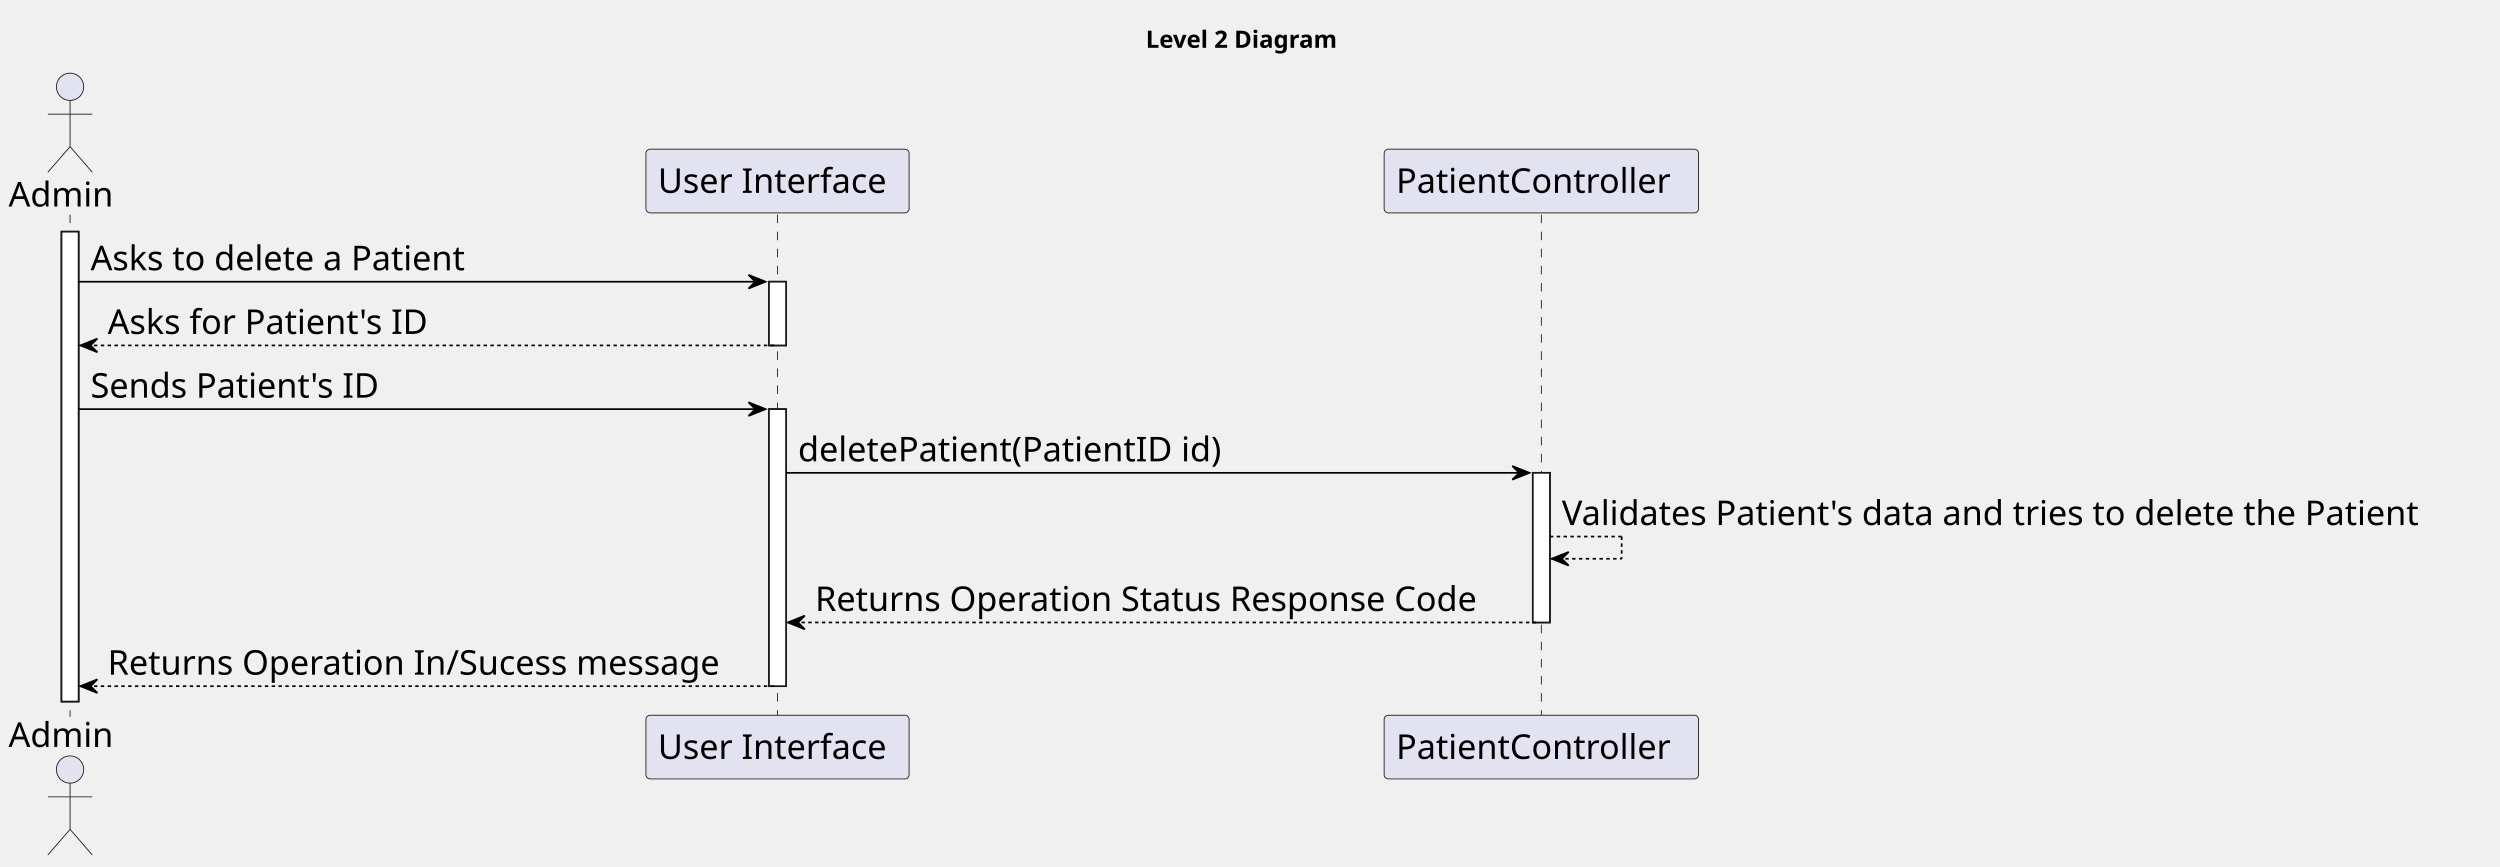
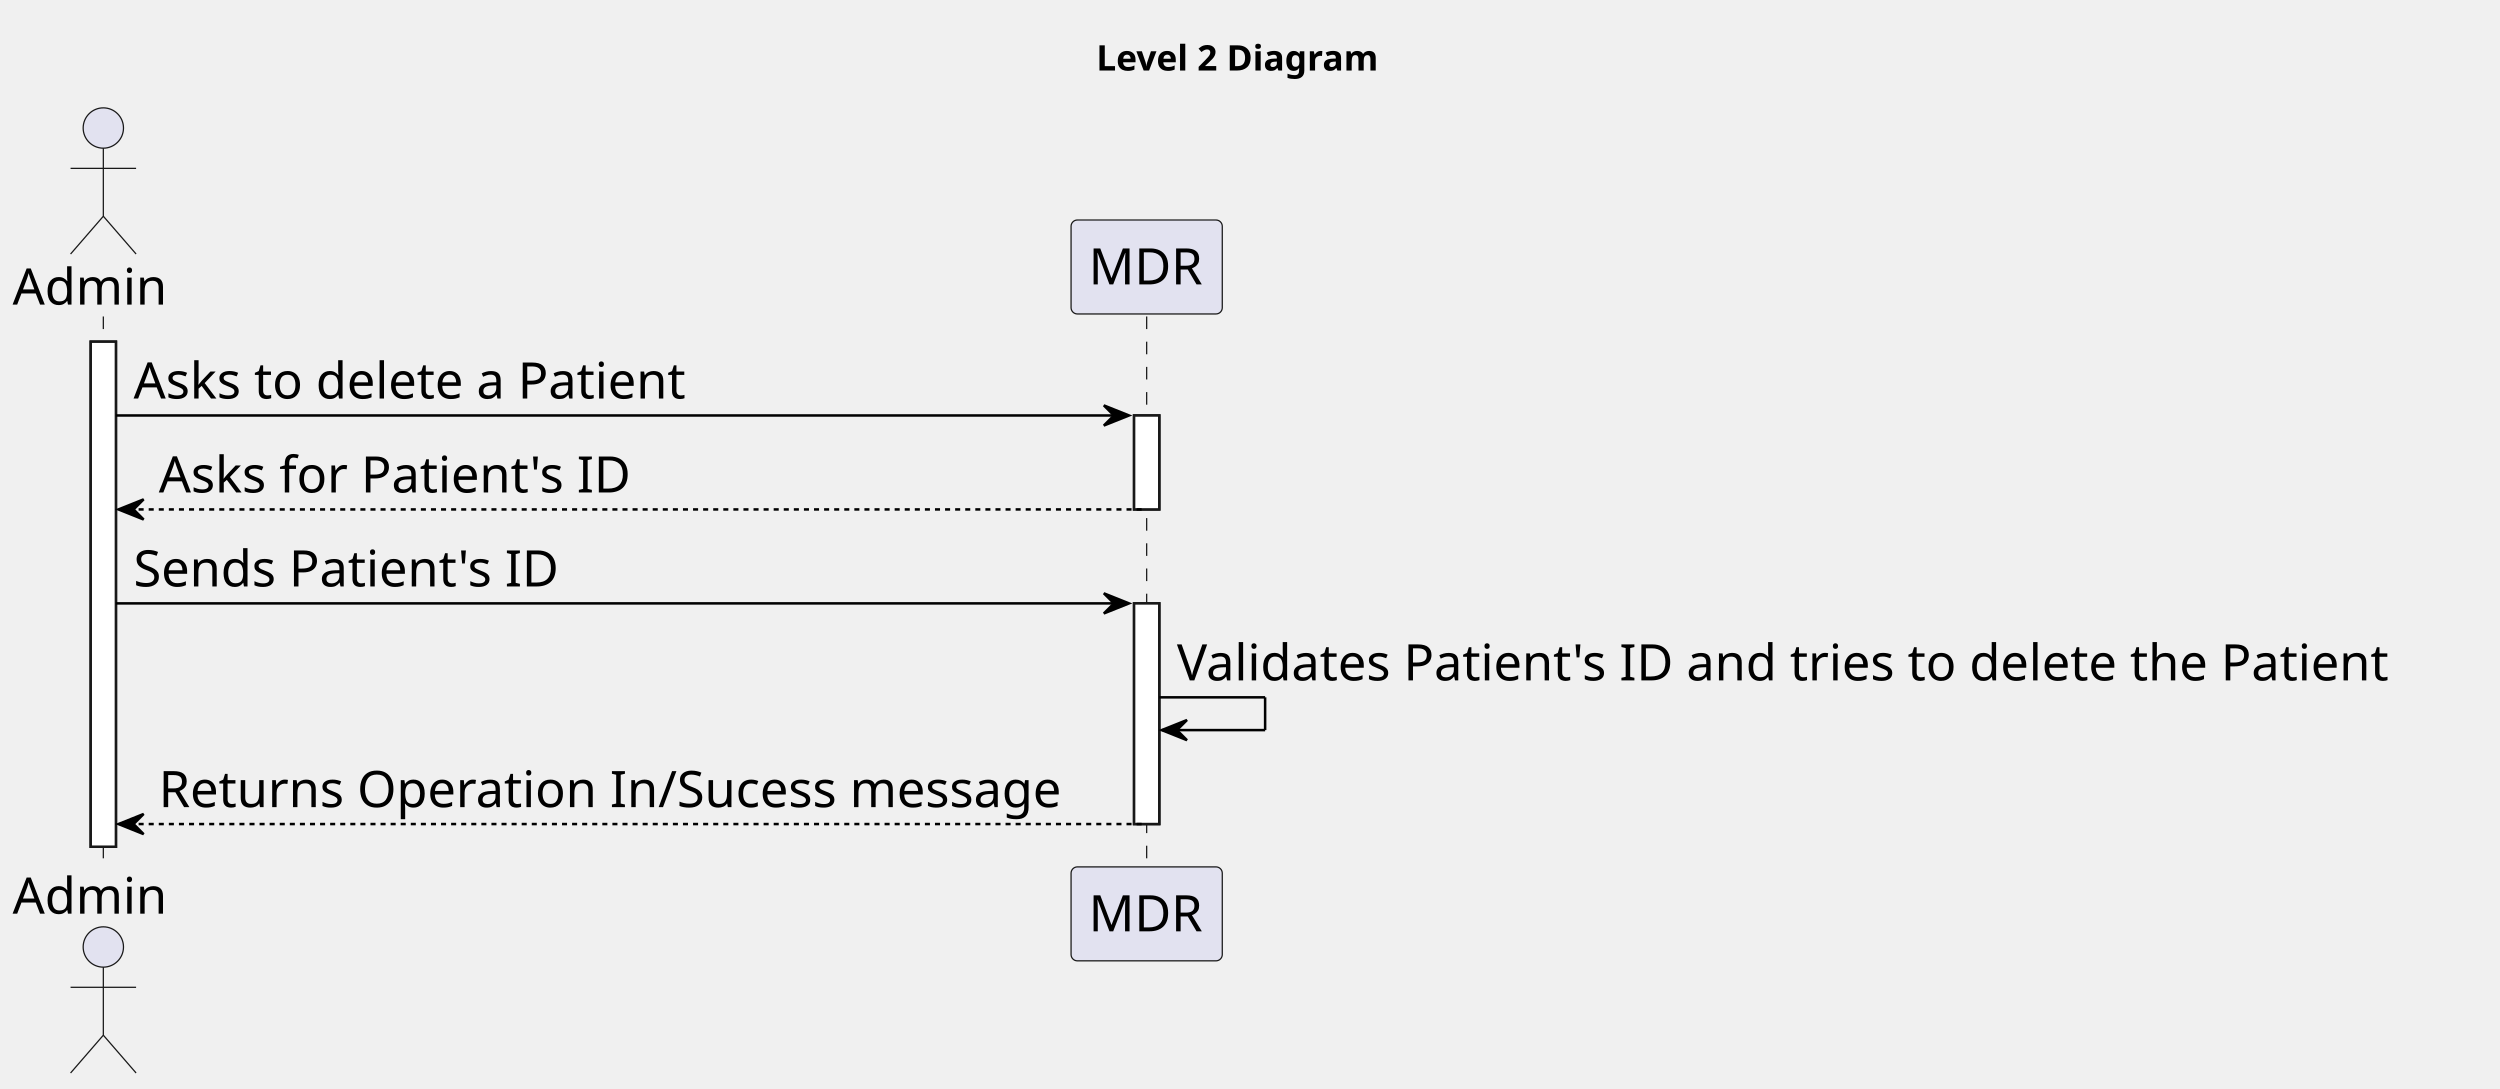
- <svg xmlns="http://www.w3.org/2000/svg" contentStyleType="text/css" height="507px" preserveAspectRatio="none" style="width:1463px;height:507px;background:#FFFFFF;" version="1.1" viewBox="0 0 1463 507" width="1463px" zoomAndPan="magnify">
+ <svg xmlns="http://www.w3.org/2000/svg" contentStyleType="text/css" height="432px" preserveAspectRatio="none" style="width:992px;height:432px;background:#FFFFFF;" version="1.1" viewBox="0 0 992 432" width="992px" zoomAndPan="magnify">
  <defs />
  <g>
-     <text fill="#000000" font-family="sans-serif" font-size="14" font-weight="bold" lengthAdjust="spacing" textLength="126" x="670.5" y="27.995">Level 2 Diagram</text>
-     <rect fill="#FFFFFF" height="274.969" style="stroke:#181818;stroke-width:1.0;" width="10" x="36" y="135.578" />
+     <text fill="#000000" font-family="sans-serif" font-size="14" font-weight="bold" lengthAdjust="spacing" textLength="126" x="435" y="27.995">Level 2 Diagram</text>
+     <rect fill="#FFFFFF" height="200.406" style="stroke:#181818;stroke-width:1.0;" width="10" x="36" y="135.578" />
    <rect fill="#FFFFFF" height="37.281" style="stroke:#181818;stroke-width:1.0;" width="10" x="450" y="164.859" />
-     <rect fill="#FFFFFF" height="162.125" style="stroke:#181818;stroke-width:1.0;" width="10" x="450" y="239.422" />
-     <rect fill="#FFFFFF" height="87.562" style="stroke:#181818;stroke-width:1.0;" width="10" x="897" y="276.703" />
-     <line style="stroke:#181818;stroke-width:0.5;stroke-dasharray:5.0,5.0;" x1="41" x2="41" y1="125.578" y2="419.547" />
-     <line style="stroke:#181818;stroke-width:0.5;stroke-dasharray:5.0,5.0;" x1="455" x2="455" y1="125.578" y2="419.547" />
-     <line style="stroke:#181818;stroke-width:0.5;stroke-dasharray:5.0,5.0;" x1="902" x2="902" y1="125.578" y2="419.547" />
+     <rect fill="#FFFFFF" height="87.562" style="stroke:#181818;stroke-width:1.0;" width="10" x="450" y="239.422" />
+     <line style="stroke:#181818;stroke-width:0.5;stroke-dasharray:5.0,5.0;" x1="41" x2="41" y1="125.578" y2="344.984" />
+     <line style="stroke:#181818;stroke-width:0.5;stroke-dasharray:5.0,5.0;" x1="455" x2="455" y1="125.578" y2="344.984" />
    <text fill="#000000" font-family="sans-serif" font-size="20" lengthAdjust="spacing" textLength="66" x="5" y="120.861">Admin</text>
    <ellipse cx="41" cy="50.797" fill="#E2E2F0" rx="8" ry="8" style="stroke:#181818;stroke-width:0.5;" />
    <path d="M41,58.797 L41,85.797 M28,66.797 L54,66.797 M41,85.797 L28,100.797 M41,85.797 L54,100.797 " fill="none" style="stroke:#181818;stroke-width:0.5;" />
-     <text fill="#000000" font-family="sans-serif" font-size="20" lengthAdjust="spacing" textLength="66" x="5" y="437.111">Admin</text>
-     <ellipse cx="41" cy="450.328" fill="#E2E2F0" rx="8" ry="8" style="stroke:#181818;stroke-width:0.5;" />
-     <path d="M41,458.328 L41,485.328 M28,466.328 L54,466.328 M41,485.328 L28,500.328 M41,485.328 L54,500.328 " fill="none" style="stroke:#181818;stroke-width:0.5;" />
-     <rect fill="#E2E2F0" height="37.281" rx="2.5" ry="2.5" style="stroke:#181818;stroke-width:0.5;" width="154" x="378" y="87.297" />
-     <text fill="#000000" font-family="sans-serif" font-size="20" lengthAdjust="spacing" textLength="140" x="385" y="112.861">User Interface</text>
-     <rect fill="#E2E2F0" height="37.281" rx="2.5" ry="2.5" style="stroke:#181818;stroke-width:0.5;" width="154" x="378" y="418.547" />
-     <text fill="#000000" font-family="sans-serif" font-size="20" lengthAdjust="spacing" textLength="140" x="385" y="444.111">User Interface</text>
-     <rect fill="#E2E2F0" height="37.281" rx="2.5" ry="2.5" style="stroke:#181818;stroke-width:0.5;" width="184" x="810" y="87.297" />
-     <text fill="#000000" font-family="sans-serif" font-size="20" lengthAdjust="spacing" textLength="170" x="817" y="112.861">PatientController</text>
-     <rect fill="#E2E2F0" height="37.281" rx="2.5" ry="2.5" style="stroke:#181818;stroke-width:0.5;" width="184" x="810" y="418.547" />
-     <text fill="#000000" font-family="sans-serif" font-size="20" lengthAdjust="spacing" textLength="170" x="817" y="444.111">PatientController</text>
-     <rect fill="#FFFFFF" height="274.969" style="stroke:#181818;stroke-width:1.0;" width="10" x="36" y="135.578" />
+     <text fill="#000000" font-family="sans-serif" font-size="20" lengthAdjust="spacing" textLength="66" x="5" y="362.549">Admin</text>
+     <ellipse cx="41" cy="375.766" fill="#E2E2F0" rx="8" ry="8" style="stroke:#181818;stroke-width:0.5;" />
+     <path d="M41,383.766 L41,410.766 M28,391.766 L54,391.766 M41,410.766 L28,425.766 M41,410.766 L54,425.766 " fill="none" style="stroke:#181818;stroke-width:0.5;" />
+     <rect fill="#E2E2F0" height="37.281" rx="2.5" ry="2.5" style="stroke:#181818;stroke-width:0.5;" width="60" x="425" y="87.297" />
+     <text fill="#000000" font-family="sans-serif" font-size="20" lengthAdjust="spacing" textLength="46" x="432" y="112.861">MDR</text>
+     <rect fill="#E2E2F0" height="37.281" rx="2.5" ry="2.5" style="stroke:#181818;stroke-width:0.5;" width="60" x="425" y="343.984" />
+     <text fill="#000000" font-family="sans-serif" font-size="20" lengthAdjust="spacing" textLength="46" x="432" y="369.549">MDR</text>
+     <rect fill="#FFFFFF" height="200.406" style="stroke:#181818;stroke-width:1.0;" width="10" x="36" y="135.578" />
    <rect fill="#FFFFFF" height="37.281" style="stroke:#181818;stroke-width:1.0;" width="10" x="450" y="164.859" />
-     <rect fill="#FFFFFF" height="162.125" style="stroke:#181818;stroke-width:1.0;" width="10" x="450" y="239.422" />
-     <rect fill="#FFFFFF" height="87.562" style="stroke:#181818;stroke-width:1.0;" width="10" x="897" y="276.703" />
+     <rect fill="#FFFFFF" height="87.562" style="stroke:#181818;stroke-width:1.0;" width="10" x="450" y="239.422" />
    <polygon fill="#000000" points="438,160.859,448,164.859,438,168.859,442,164.859" style="stroke:#000000;stroke-width:1.0;" />
    <line style="stroke:#000000;stroke-width:1.0;" x1="46" x2="444" y1="164.859" y2="164.859" />
    <text fill="#000000" font-family="sans-serif" font-size="20" lengthAdjust="spacing" textLength="236" x="53" y="158.143">Asks to delete a Patient</text>
    <polygon fill="#000000" points="57,198.141,47,202.141,57,206.141,53,202.141" style="stroke:#000000;stroke-width:1.0;" />
    <line style="stroke:#000000;stroke-width:1.0;stroke-dasharray:2.0,2.0;" x1="51" x2="454" y1="202.141" y2="202.141" />
    <text fill="#000000" font-family="sans-serif" font-size="20" lengthAdjust="spacing" textLength="199" x="63" y="195.424">Asks for Patient's ID</text>
    <polygon fill="#000000" points="438,235.422,448,239.422,438,243.422,442,239.422" style="stroke:#000000;stroke-width:1.0;" />
    <line style="stroke:#000000;stroke-width:1.0;" x1="46" x2="444" y1="239.422" y2="239.422" />
    <text fill="#000000" font-family="sans-serif" font-size="20" lengthAdjust="spacing" textLength="181" x="53" y="232.705">Sends Patient's ID</text>
-     <polygon fill="#000000" points="885,272.703,895,276.703,885,280.703,889,276.703" style="stroke:#000000;stroke-width:1.0;" />
-     <line style="stroke:#000000;stroke-width:1.0;" x1="460" x2="891" y1="276.703" y2="276.703" />
-     <text fill="#000000" font-family="sans-serif" font-size="20" lengthAdjust="spacing" textLength="267" x="467" y="269.986">deletePatient(PatientID id)</text>
-     <line style="stroke:#000000;stroke-width:1.0;stroke-dasharray:2.0,2.0;" x1="907" x2="949" y1="313.984" y2="313.984" />
-     <line style="stroke:#000000;stroke-width:1.0;stroke-dasharray:2.0,2.0;" x1="949" x2="949" y1="313.984" y2="326.984" />
-     <line style="stroke:#000000;stroke-width:1.0;stroke-dasharray:2.0,2.0;" x1="908" x2="949" y1="326.984" y2="326.984" />
-     <polygon fill="#000000" points="918,322.984,908,326.984,918,330.984,914,326.984" style="stroke:#000000;stroke-width:1.0;" />
-     <text fill="#000000" font-family="sans-serif" font-size="20" lengthAdjust="spacing" textLength="542" x="914" y="307.268">Validates Patient's data and tries to delete the Patient</text>
-     <polygon fill="#000000" points="471,360.266,461,364.266,471,368.266,467,364.266" style="stroke:#000000;stroke-width:1.0;" />
-     <line style="stroke:#000000;stroke-width:1.0;stroke-dasharray:2.0,2.0;" x1="465" x2="901" y1="364.266" y2="364.266" />
-     <text fill="#000000" font-family="sans-serif" font-size="20" lengthAdjust="spacing" textLength="413" x="477" y="357.549">Returns Operation Status Response Code</text>
-     <polygon fill="#000000" points="57,397.547,47,401.547,57,405.547,53,401.547" style="stroke:#000000;stroke-width:1.0;" />
-     <line style="stroke:#000000;stroke-width:1.0;stroke-dasharray:2.0,2.0;" x1="51" x2="454" y1="401.547" y2="401.547" />
-     <text fill="#000000" font-family="sans-serif" font-size="20" lengthAdjust="spacing" textLength="380" x="63" y="394.83">Returns Operation In/Sucess message</text>
+     <line style="stroke:#000000;stroke-width:1.0;" x1="460" x2="502" y1="276.703" y2="276.703" />
+     <line style="stroke:#000000;stroke-width:1.0;" x1="502" x2="502" y1="276.703" y2="289.703" />
+     <line style="stroke:#000000;stroke-width:1.0;" x1="461" x2="502" y1="289.703" y2="289.703" />
+     <polygon fill="#000000" points="471,285.703,461,289.703,471,293.703,467,289.703" style="stroke:#000000;stroke-width:1.0;" />
+     <text fill="#000000" font-family="sans-serif" font-size="20" lengthAdjust="spacing" textLength="518" x="467" y="269.986">Validates Patient's ID and tries to delete the Patient</text>
+     <polygon fill="#000000" points="57,322.984,47,326.984,57,330.984,53,326.984" style="stroke:#000000;stroke-width:1.0;" />
+     <line style="stroke:#000000;stroke-width:1.0;stroke-dasharray:2.0,2.0;" x1="51" x2="454" y1="326.984" y2="326.984" />
+     <text fill="#000000" font-family="sans-serif" font-size="20" lengthAdjust="spacing" textLength="380" x="63" y="320.268">Returns Operation In/Sucess message</text>
  </g>
</svg>
